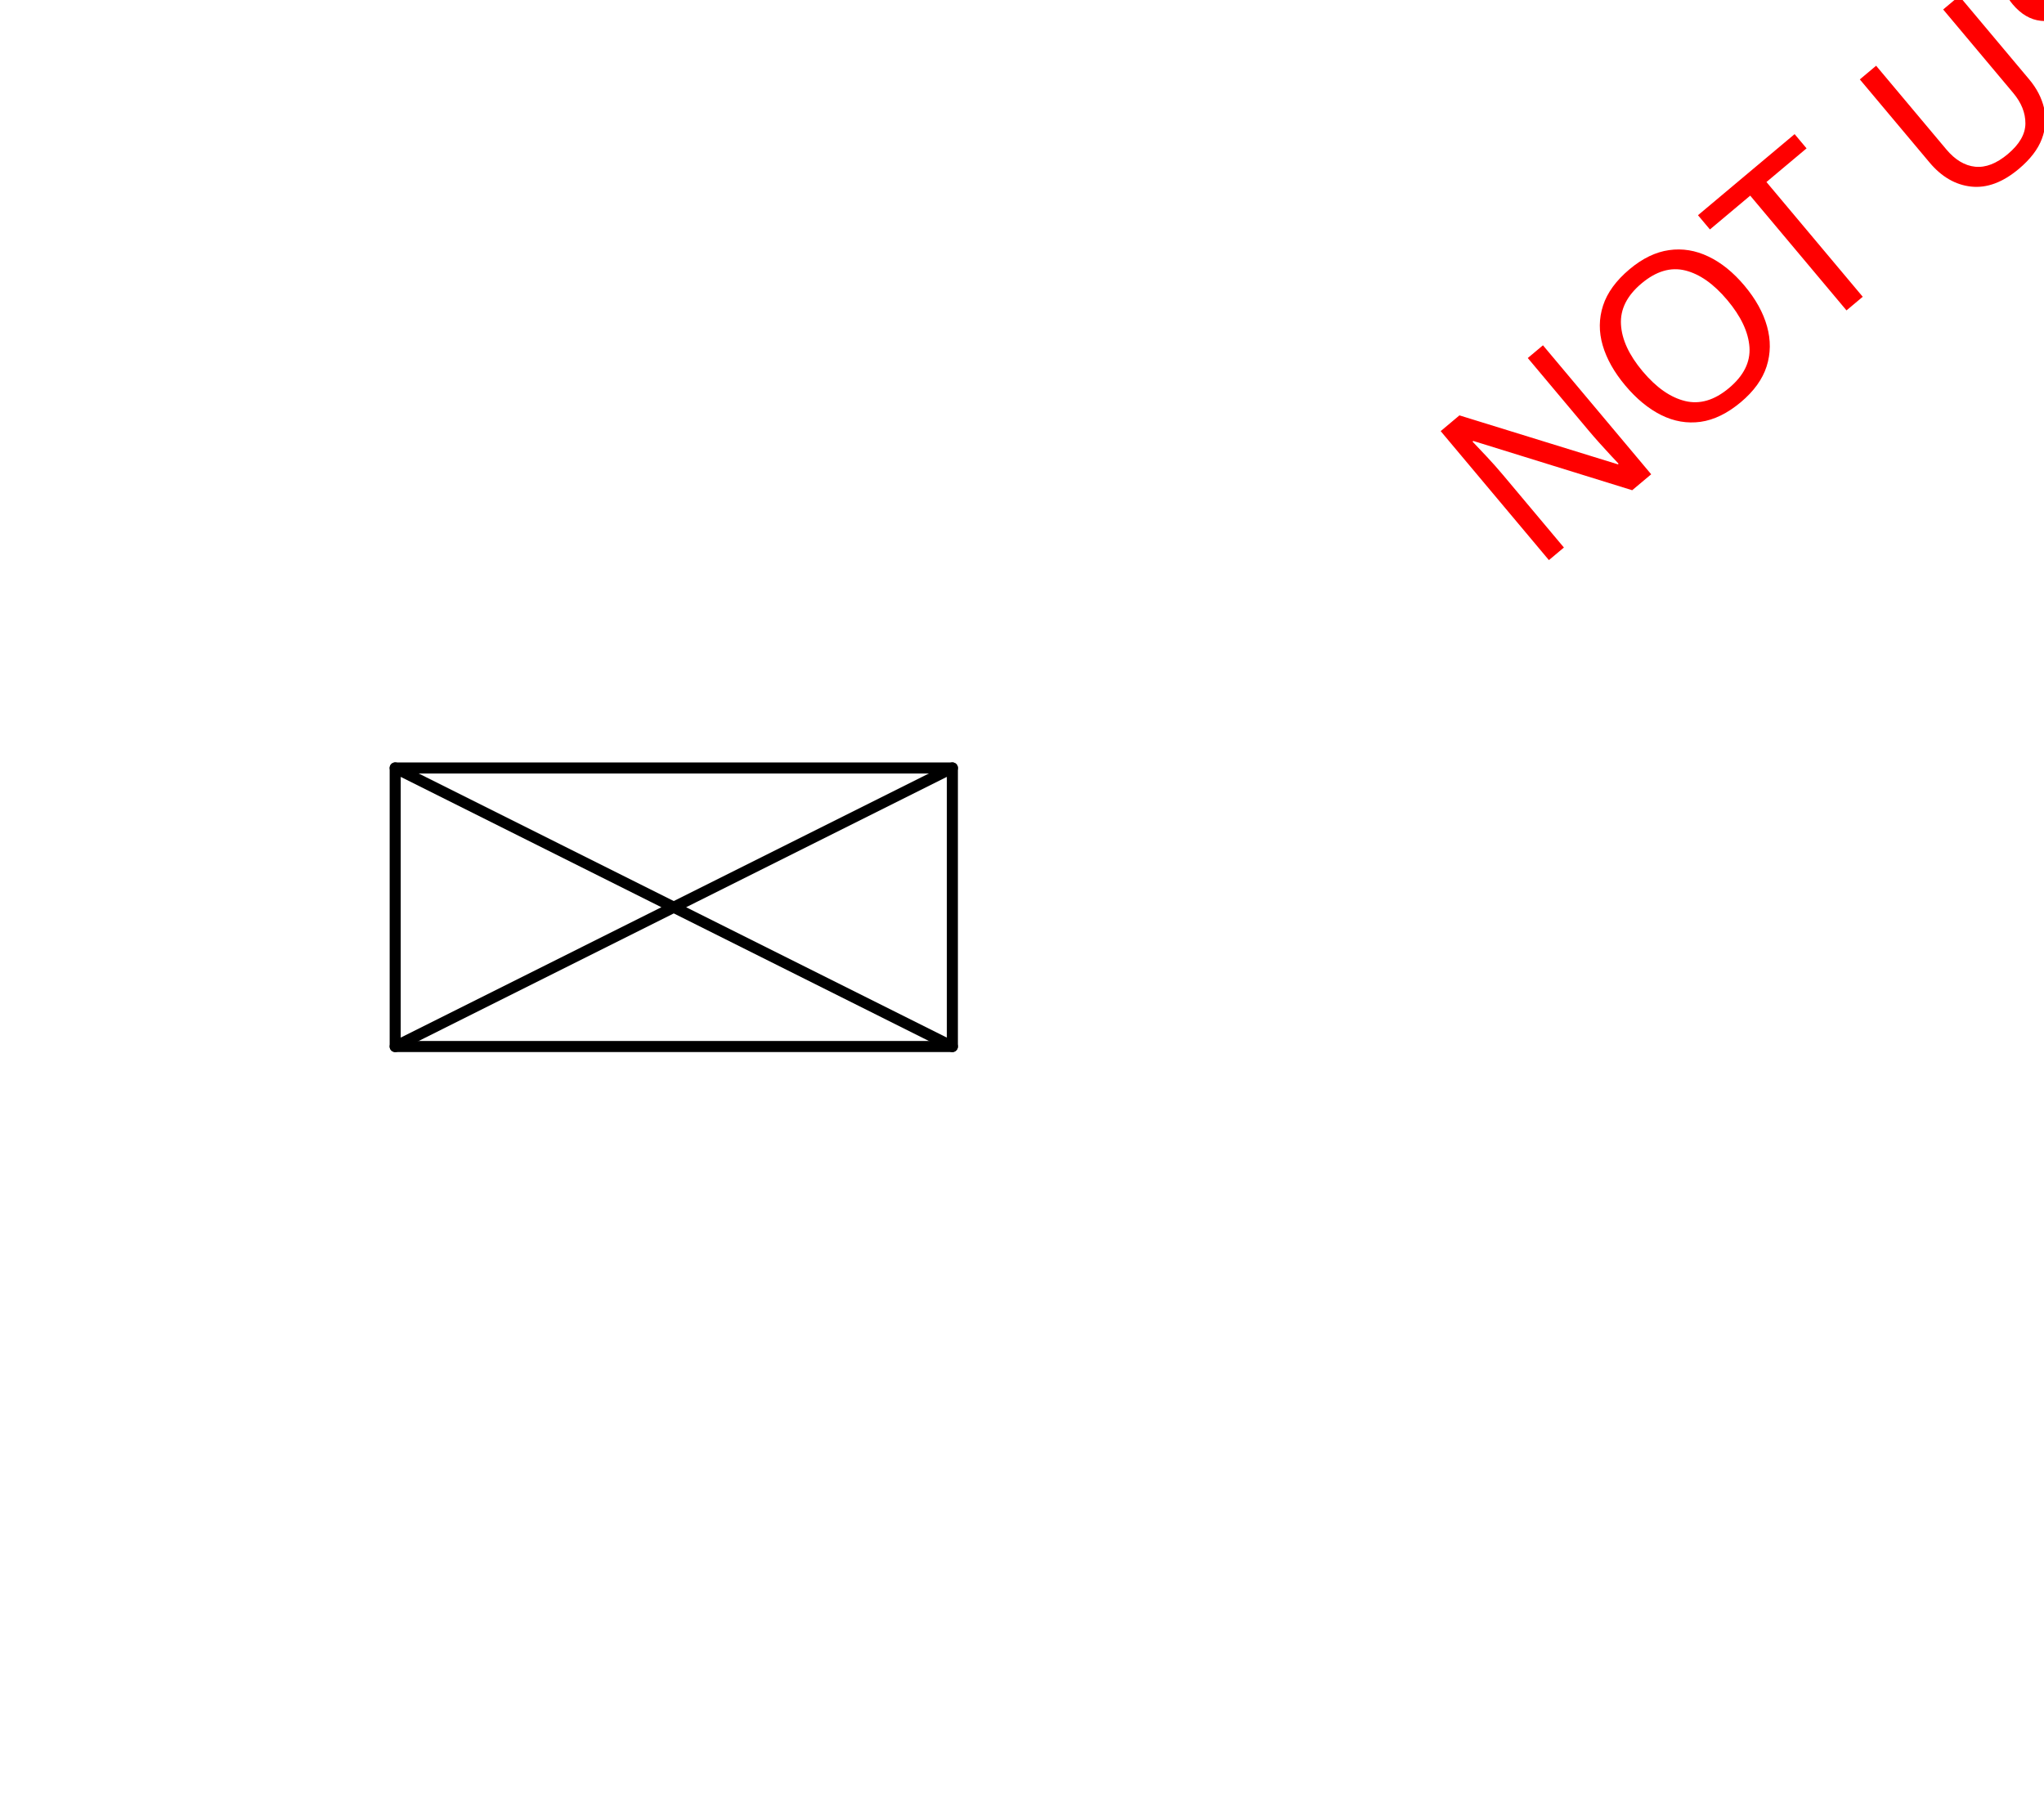
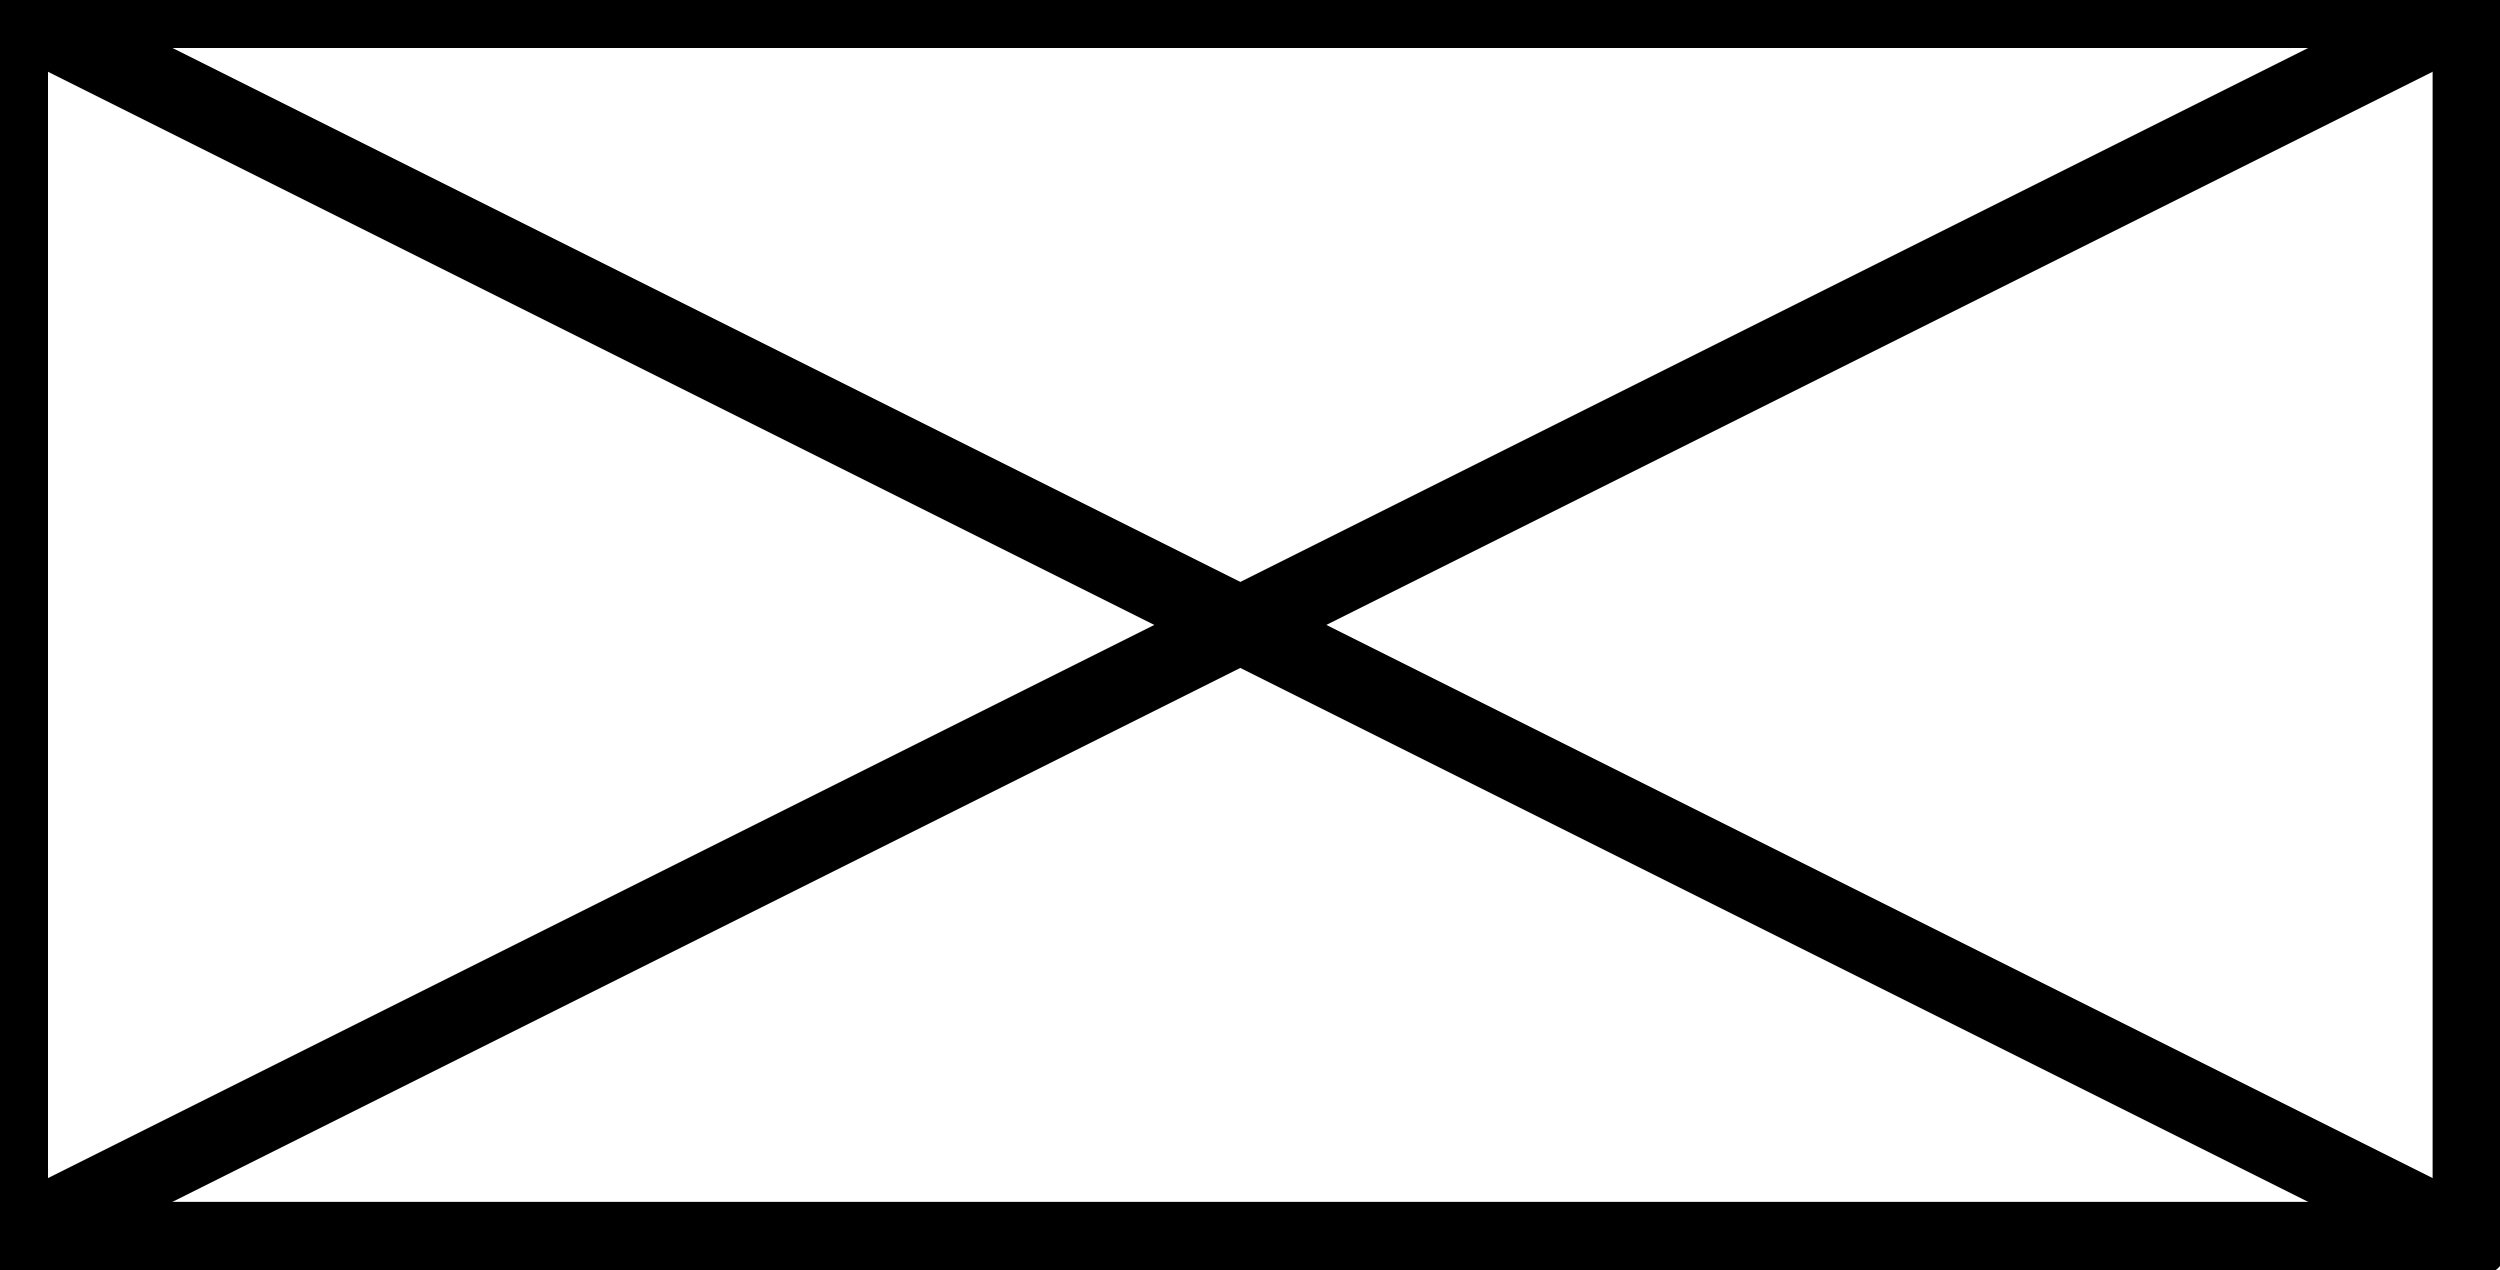
- <svg xmlns="http://www.w3.org/2000/svg" xmlns:ns1="http://schemas.microsoft.com/visio/2003/SVGExtensions/" width="5.777in" height="5.143in" viewBox="0 0 415.913 370.318" xml:space="preserve" color-interpolation-filters="sRGB" class="st5">
-   <ns1:documentProperties ns1:langID="2057" ns1:metric="true" ns1:viewMarkup="false" />
-   <style type="text/css">
- 	
- 		.st1 {fill:none;stroke:#000000;stroke-linecap:round;stroke-linejoin:round;stroke-width:2.25}
- 		.st2 {stroke:#000000;stroke-linecap:round;stroke-linejoin:round;stroke-width:2.25}
- 		.st3 {fill:none;stroke:none;stroke-linecap:round;stroke-linejoin:round;stroke-width:0.75}
- 		.st4 {fill:#ff0000;font-family:Calibri;font-size:4em}
- 		.st5 {fill:none;fill-rule:evenodd;font-size:12px;overflow:visible;stroke-linecap:square;stroke-miterlimit:3}
- 	
- 	</style>
-   <g ns1:mID="0" ns1:index="1" ns1:groupContext="foregroundPage">
-     <ns1:pageProperties ns1:drawingScale="0.0393701" ns1:pageScale="0.0393701" ns1:drawingUnits="24" ns1:shadowOffsetX="8.50394" ns1:shadowOffsetY="-8.50394" />
-     <ns1:layer ns1:name="Symbol" ns1:index="0" />
-     <g id="group1415-1" transform="translate(80.3974,-157.344)" ns1:mID="1415" ns1:groupContext="group" ns1:layerMember="0">
-       <ns1:userDefs>
-         <ns1:ud ns1:nameU="SOLSH" ns1:prompt="" ns1:val="VT4({13D0FF3B-CF5B-4a46-98AB-14030248EAEF})" />
-         <ns1:ud ns1:nameU="DWGEntityType" ns1:prompt="" ns1:val="VT4(INSERT)" />
-       </ns1:userDefs>
-       <g id="shape1416-2" ns1:mID="1416" ns1:groupContext="shape" ns1:layerMember="0">
-         <ns1:userDefs>
-           <ns1:ud ns1:nameU="DWGOriginalColor" ns1:prompt="This shapes Original DWG color." ns1:val="VT4(3)" />
-           <ns1:ud ns1:nameU="DWGOriginalLayer" ns1:prompt="This shapes Original DWG layer." ns1:val="VT4(26-SYM-035-SP)" />
-         </ns1:userDefs>
-         <path d="M56.69 341.97 L113.39 313.62 L113.39 370.32 L0 313.62 L0 370.32 L56.69 341.97 L56.69 341.97 Z" class="st1" />
-       </g>
-       <g id="shape1417-4" ns1:mID="1417" ns1:groupContext="shape" ns1:layerMember="0" transform="translate(0,-56.6929)">
-         <ns1:userDefs>
-           <ns1:ud ns1:nameU="SOLSH" ns1:prompt="" ns1:val="VT4({13D0FF3B-CF5B-4a46-98AB-14030248EAEF})" />
-           <ns1:ud ns1:nameU="DWGEntityType" ns1:prompt="" ns1:val="VT4(LINE)" />
-           <ns1:ud ns1:nameU="DWGOriginalColor" ns1:prompt="This shapes Original DWG color." ns1:val="VT4(3)" />
-           <ns1:ud ns1:nameU="DWGOriginalLayer" ns1:prompt="This shapes Original DWG layer." ns1:val="VT4(26-SYM-035-SP)" />
-         </ns1:userDefs>
-         <path d="M0 370.32 L113.39 370.32" class="st2" />
-       </g>
-       <g id="shape1418-7" ns1:mID="1418" ns1:groupContext="shape" ns1:layerMember="0" transform="translate(113.386,740.635) rotate(180)">
-         <ns1:userDefs>
-           <ns1:ud ns1:nameU="SOLSH" ns1:prompt="" ns1:val="VT4({13D0FF3B-CF5B-4a46-98AB-14030248EAEF})" />
-           <ns1:ud ns1:nameU="DWGEntityType" ns1:prompt="" ns1:val="VT4(LINE)" />
-           <ns1:ud ns1:nameU="DWGOriginalColor" ns1:prompt="This shapes Original DWG color." ns1:val="VT4(3)" />
-           <ns1:ud ns1:nameU="DWGOriginalLayer" ns1:prompt="This shapes Original DWG layer." ns1:val="VT4(26-SYM-035-SP)" />
-         </ns1:userDefs>
-         <path d="M0 370.32 L113.39 370.32" class="st2" />
-       </g>
+ <svg xmlns="http://www.w3.org/2000/svg" version="1.1" width="34.393mm" height="17.461mm" viewBox="-0.031 -0.031 8.125 4.125">
+   <defs vector-effect="non-scaling-stroke" />
+   <g>
+     <g id="cell-S-oLraO-5pDR_8OaL3Km-5" layer="Symbol">
+       <path d="M8 4L0 0" fill="none" stroke="rgb(0, 0, 0)" stroke-miterlimit="10" pointer-events="stroke" stroke-width="0.25" stroke-linecap="round" stroke-linejoin="round" />
    </g>
-     <g id="shape1419-10" ns1:mID="1419" ns1:groupContext="shape" transform="translate(-177.532,86.2629) rotate(-40)">
-       <ns1:textBlock ns1:margins="rect(4,4,4,4)" ns1:tabSpace="42.5197" />
-       <ns1:textRect cx="231.732" cy="323.546" width="463.47" height="93.543" />
-       <rect x="0" y="276.774" width="463.465" height="93.543" class="st3" />
-       <text x="130.32" y="337.95" class="st4" ns1:langID="2057">
-         <ns1:paragraph ns1:horizAlign="1" />
-         <ns1:tabList />NOT USED</text>
+     <g id="cell-S-oLraO-5pDR_8OaL3Km-4" layer="Symbol">
+       <path d="M8 0L0 4" fill="none" stroke="rgb(0, 0, 0)" stroke-miterlimit="10" pointer-events="stroke" stroke-width="0.25" stroke-linecap="round" stroke-linejoin="round" />
+     </g>
+     <g id="cell-S-oLraO-5pDR_8OaL3Km-3" layer="Symbol">
+       <path d="M8 0L8 4" fill="none" stroke="rgb(0, 0, 0)" stroke-miterlimit="10" pointer-events="stroke" stroke-width="0.25" stroke-linecap="round" stroke-linejoin="round" />
+     </g>
+     <g id="cell-S-oLraO-5pDR_8OaL3Km-2" layer="Symbol">
+       <path d="M0 4L8 4" fill="none" stroke="rgb(0, 0, 0)" stroke-miterlimit="10" pointer-events="stroke" stroke-width="0.25" stroke-linecap="round" stroke-linejoin="round" />
+     </g>
+     <g id="cell-S-oLraO-5pDR_8OaL3Km-1" layer="Symbol">
+       <path d="M0 0L0 4" fill="none" stroke="rgb(0, 0, 0)" stroke-miterlimit="10" pointer-events="stroke" stroke-width="0.25" stroke-linecap="round" stroke-linejoin="round" />
+     </g>
+     <g id="cell-S-oLraO-5pDR_8OaL3Km-0" layer="Symbol">
+       <path d="M0 0L8 0" fill="none" stroke="rgb(0, 0, 0)" stroke-miterlimit="10" pointer-events="stroke" stroke-width="0.25" stroke-linecap="round" stroke-linejoin="round" />
    </g>
  </g>
</svg>
